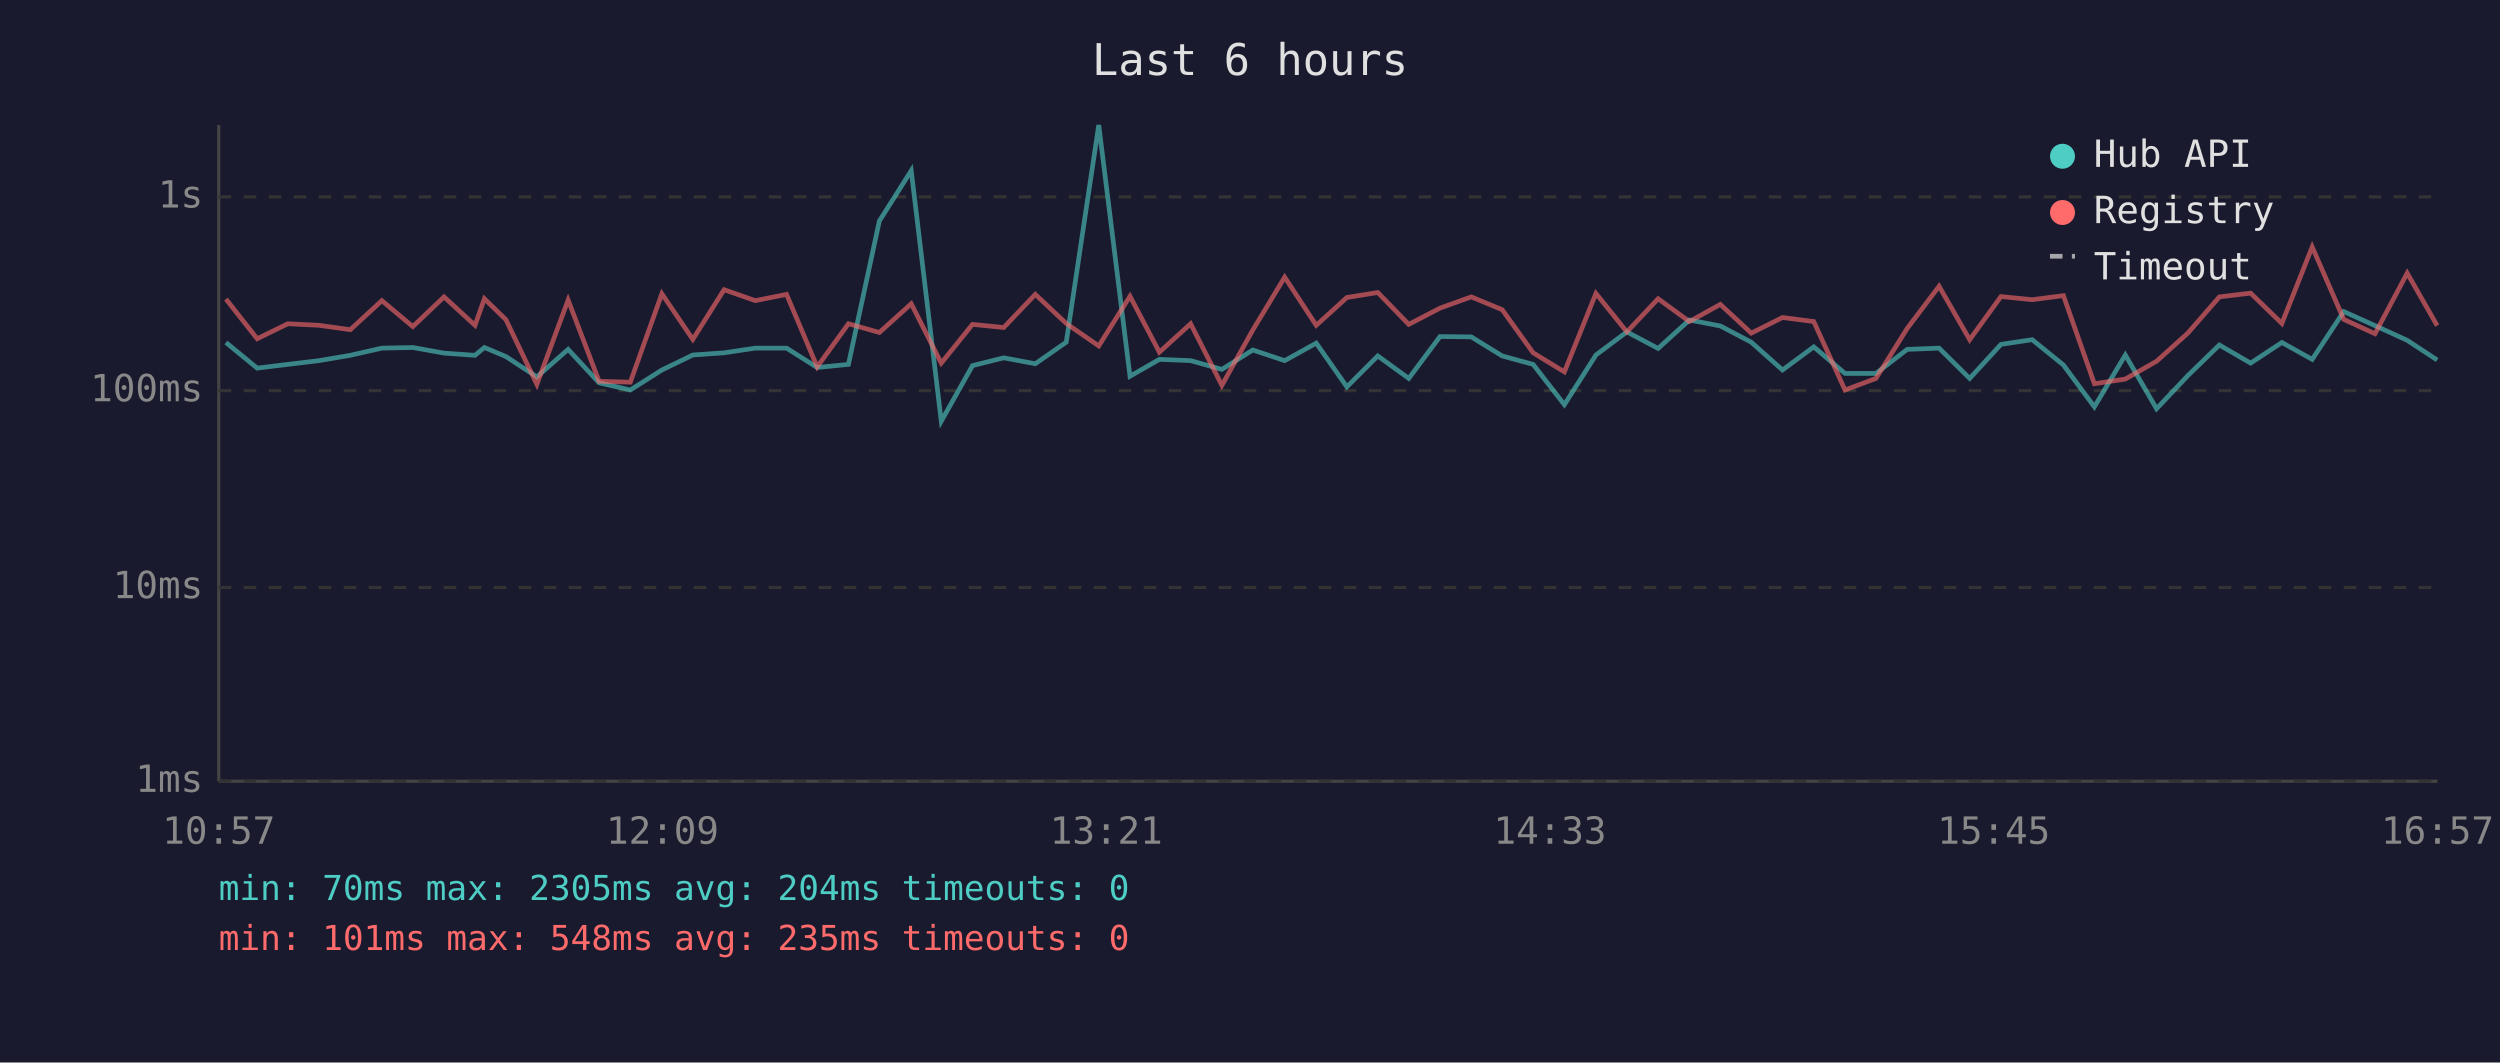
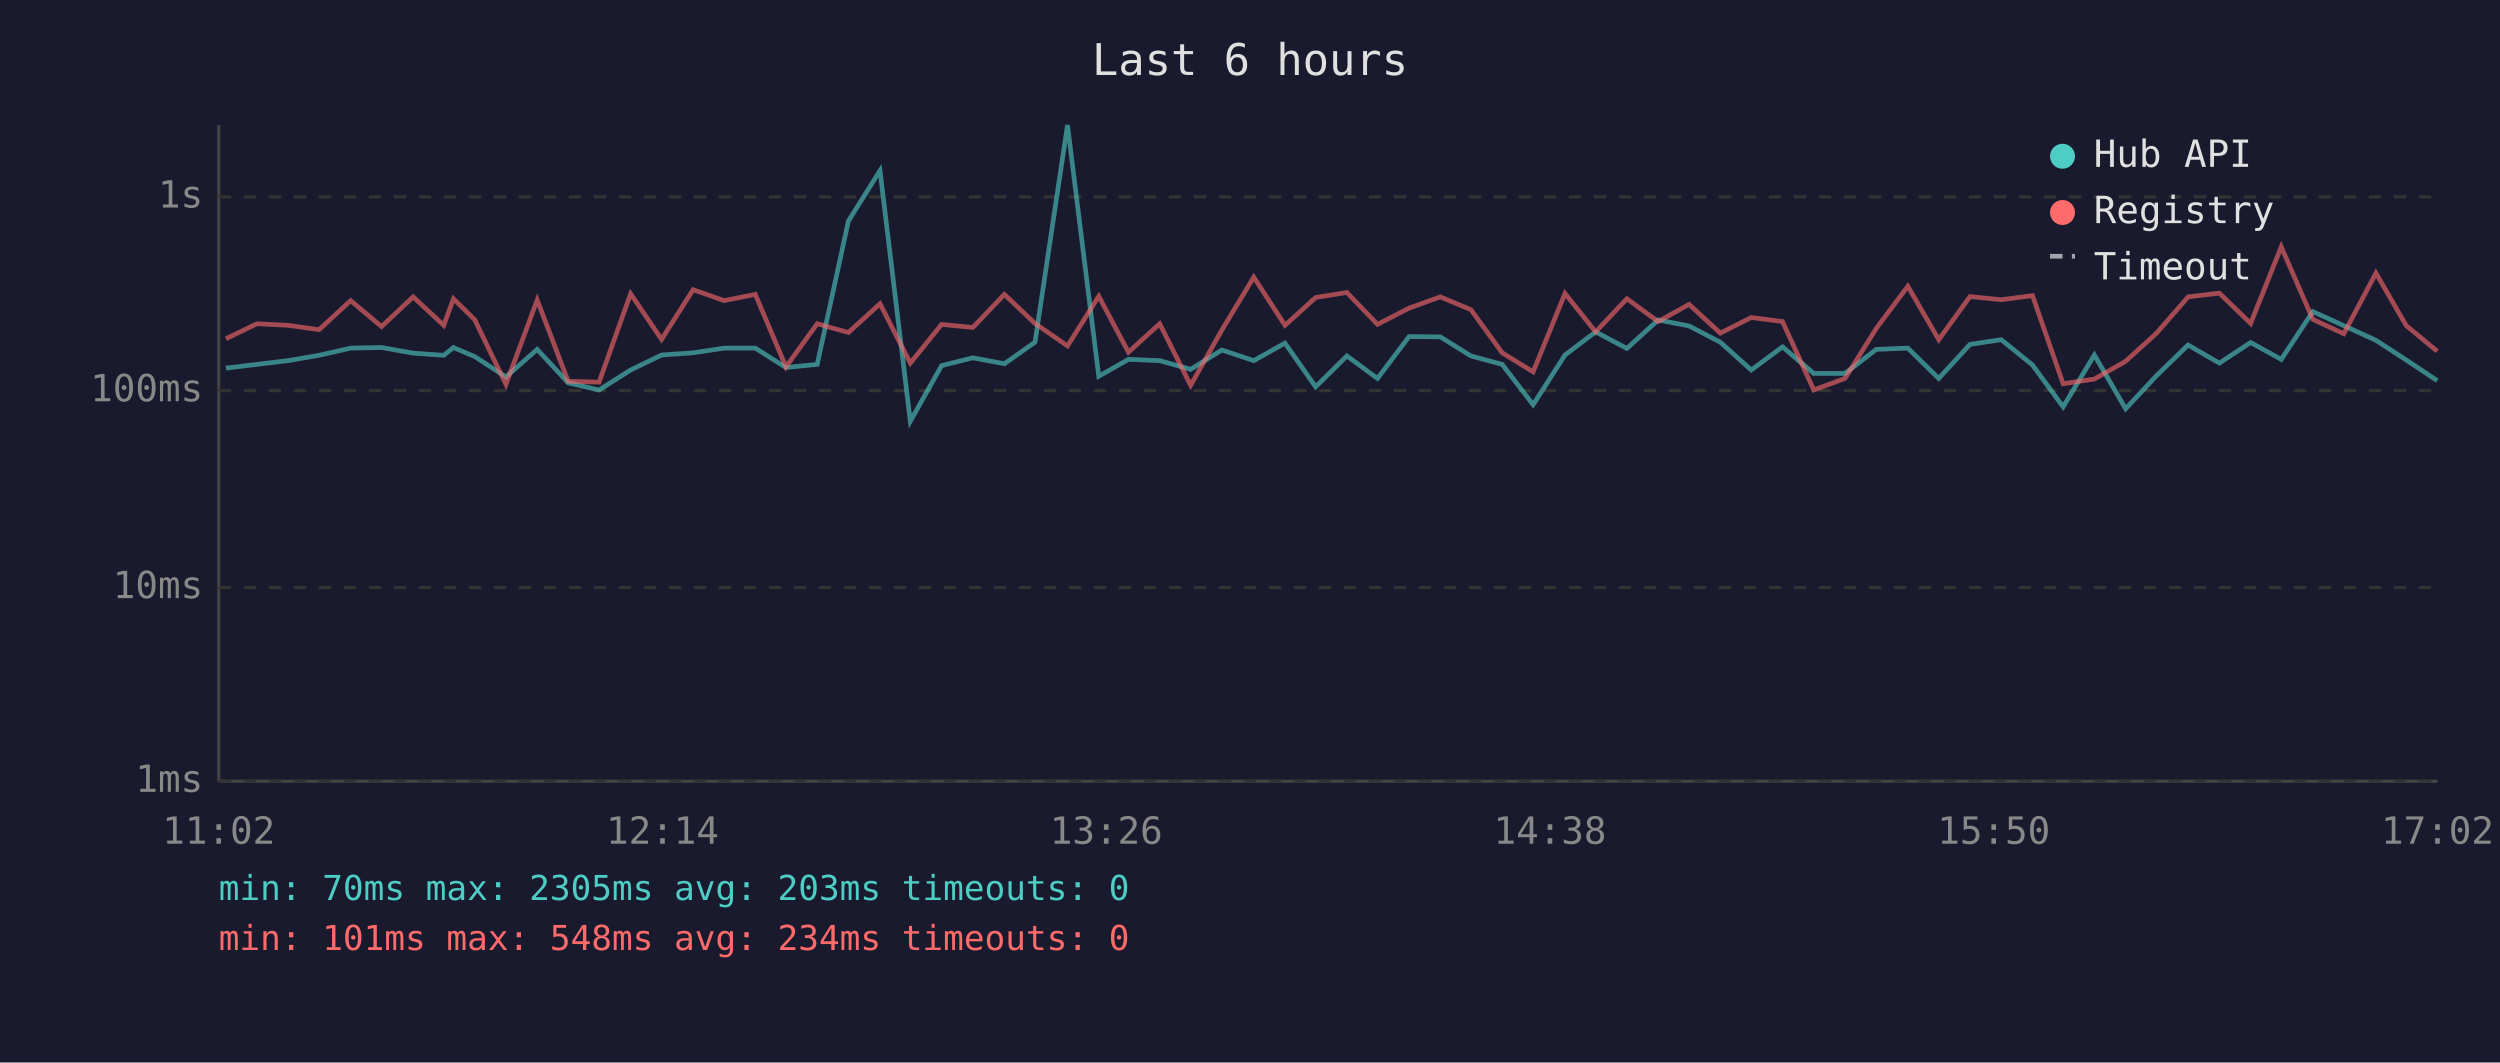
<svg xmlns="http://www.w3.org/2000/svg" viewBox="0 0 800 340" font-family="monospace" font-size="12">
  <rect width="800" height="340" fill="#1a1a2e" />
  <text x="400" y="24" fill="#e0e0e0" font-size="14" text-anchor="middle">Last 6 hours</text>
  <line x1="70" y1="40" x2="70" y2="250" stroke="#444" stroke-width="1" />
  <line x1="70" y1="250" x2="780" y2="250" stroke="#444" stroke-width="1" />
  <line x1="70" y1="250" x2="780" y2="250" stroke="#333" stroke-width="1" stroke-dasharray="4" />
  <text x="65" y="250" fill="#888" text-anchor="end" dominant-baseline="middle">1ms</text>
  <line x1="70" y1="188" x2="780" y2="188" stroke="#333" stroke-width="1" stroke-dasharray="4" />
  <text x="65" y="188" fill="#888" text-anchor="end" dominant-baseline="middle">10ms</text>
  <line x1="70" y1="125" x2="780" y2="125" stroke="#333" stroke-width="1" stroke-dasharray="4" />
  <text x="65" y="125" fill="#888" text-anchor="end" dominant-baseline="middle">100ms</text>
  <line x1="70" y1="63" x2="780" y2="63" stroke="#333" stroke-width="1" stroke-dasharray="4" />
  <text x="65" y="63" fill="#888" text-anchor="end" dominant-baseline="middle">1s</text>
-   <text x="70" y="270" fill="#888" text-anchor="middle">10:57</text>
-   <text x="212" y="270" fill="#888" text-anchor="middle">12:09</text>
-   <text x="354" y="270" fill="#888" text-anchor="middle">13:21</text>
-   <text x="496" y="270" fill="#888" text-anchor="middle">14:33</text>
-   <text x="638" y="270" fill="#888" text-anchor="middle">15:45</text>
-   <text x="780" y="270" fill="#888" text-anchor="middle">16:57</text>
-   <polyline points="72.3,109.6 82.3,117.8 92.1,116.6 102.1,115.4 112.1,113.7 122.2,111.4 132.1,111.2 142.1,113.0 152.0,113.7 155.0,111.2 161.9,114.1 171.8,120.6 181.8,111.8 191.7,122.5 201.7,124.8 211.8,118.4 221.7,113.6 231.7,112.9 241.7,111.4 251.7,111.4 261.5,117.6 271.5,116.6 281.4,70.7 291.6,54.6 301.2,134.8 311.2,117.0 321.2,114.5 331.3,116.4 341.2,109.5 351.6,40.0 361.6,120.4 371.0,115.0 381.0,115.4 391.0,118.2 400.9,112.0 411.1,115.4 421.2,109.8 431.0,123.8 440.9,113.9 450.8,121.1 460.8,107.7 470.8,107.8 480.7,113.9 490.6,116.6 500.6,129.5 510.7,113.6 520.6,106.2 530.6,111.5 540.6,102.4 550.5,104.3 560.4,109.5 570.4,118.4 580.4,111.0 590.4,119.5 600.3,119.5 610.3,111.8 620.5,111.4 630.3,121.1 640.3,110.2 650.3,108.7 660.3,116.8 670.2,130.2 680.1,113.6 690.1,130.8 700.1,120.2 710.2,110.4 720.2,116.2 730.2,109.6 739.9,115.0 750.0,99.7 760.0,104.2 770.3,108.9 779.9,115.2" fill="none" stroke="#4ecdc4" stroke-width="1.5" opacity="0.6" />
-   <polyline points="72.3,95.7 82.3,108.4 92.1,103.6 102.1,104.1 112.1,105.5 122.2,96.2 132.1,104.5 142.1,95.0 152.0,104.1 155.0,95.6 161.9,102.3 171.8,123.0 181.8,96.0 191.7,122.0 201.7,122.3 211.8,94.0 221.7,108.6 231.7,92.7 241.7,96.2 251.7,94.2 261.5,117.4 271.5,103.6 281.4,106.4 291.6,97.2 301.2,116.2 311.2,103.8 321.2,104.8 331.3,94.2 341.2,103.5 351.6,110.7 361.6,94.8 371.0,112.7 381.0,103.6 391.0,123.3 400.9,105.6 411.1,88.7 421.2,104.1 431.0,95.2 440.9,93.6 450.8,103.8 460.8,98.6 470.8,95.0 480.7,99.1 490.6,112.9 500.6,119.0 510.7,93.9 520.6,106.2 530.6,95.6 540.6,102.9 550.5,97.4 560.4,106.6 570.4,101.6 580.4,102.9 590.4,124.8 600.3,121.1 610.3,105.1 620.5,91.6 630.3,108.7 640.3,94.9 650.3,95.9 660.3,94.6 670.2,122.8 680.1,121.3 690.1,115.6 700.1,106.6 710.2,95.0 720.2,93.8 730.2,103.5 739.9,79.0 750.0,102.2 760.0,106.8 770.3,87.4 779.9,104.2" fill="none" stroke="#ff6b6b" stroke-width="1.5" opacity="0.6" />
+   <text x="70" y="270" fill="#888" text-anchor="middle">11:02</text>
+   <text x="212" y="270" fill="#888" text-anchor="middle">12:14</text>
+   <text x="354" y="270" fill="#888" text-anchor="middle">13:26</text>
+   <text x="496" y="270" fill="#888" text-anchor="middle">14:38</text>
+   <text x="638" y="270" fill="#888" text-anchor="middle">15:50</text>
+   <text x="780" y="270" fill="#888" text-anchor="middle">17:02</text>
+   <polyline points="72.3,117.8 82.2,116.6 92.2,115.4 102.1,113.7 112.2,111.4 122.1,111.2 132.2,113.0 142.0,113.7 145.1,111.2 151.9,114.1 161.9,120.6 171.9,111.8 181.8,122.5 191.7,124.8 201.8,118.4 211.7,113.6 221.8,112.9 231.7,111.4 241.7,111.4 251.5,117.6 261.5,116.6 271.5,70.7 281.6,54.6 291.3,134.8 301.3,117.0 311.3,114.5 321.4,116.4 331.2,109.5 341.6,40.0 351.6,120.4 361.1,115.0 371.1,115.4 381.0,118.2 391.0,112.0 401.2,115.4 411.2,109.8 421.0,123.8 431.0,113.9 440.8,121.1 450.9,107.7 460.9,107.8 470.7,113.9 480.7,116.6 490.6,129.5 500.8,113.6 510.6,106.2 520.6,111.5 530.6,102.4 540.5,104.3 550.5,109.5 560.4,118.4 570.4,111.0 580.4,119.5 590.4,119.5 600.4,111.8 610.5,111.4 620.4,121.1 630.4,110.2 640.4,108.7 650.4,116.8 660.2,130.2 670.2,113.6 680.2,130.8 690.1,120.2 700.2,110.4 710.2,116.2 720.2,109.6 730.0,115.0 740.1,99.7 750.0,104.2 760.3,108.9 770.0,115.2 779.9,121.8" fill="none" stroke="#4ecdc4" stroke-width="1.5" opacity="0.6" />
+   <polyline points="72.3,108.4 82.2,103.6 92.2,104.1 102.1,105.5 112.2,96.2 122.1,104.5 132.2,95.0 142.0,104.1 145.1,95.6 151.9,102.3 161.9,123.0 171.9,96.0 181.8,122.0 191.7,122.3 201.8,94.0 211.7,108.6 221.8,92.7 231.7,96.2 241.7,94.2 251.5,117.4 261.5,103.6 271.5,106.4 281.6,97.2 291.3,116.2 301.3,103.8 311.3,104.8 321.4,94.2 331.2,103.5 341.6,110.7 351.6,94.8 361.1,112.7 371.1,103.6 381.0,123.3 391.0,105.6 401.2,88.7 411.2,104.1 421.0,95.2 431.0,93.6 440.8,103.8 450.9,98.6 460.9,95.0 470.7,99.1 480.7,112.9 490.6,119.0 500.8,93.9 510.6,106.2 520.6,95.6 530.6,102.9 540.5,97.4 550.5,106.6 560.4,101.6 570.4,102.9 580.4,124.8 590.4,121.1 600.4,105.1 610.5,91.6 620.4,108.7 630.4,94.9 640.4,95.9 650.4,94.6 660.2,122.8 670.2,121.3 680.2,115.6 690.1,106.6 700.2,95.0 710.2,93.8 720.2,103.5 730.0,79.0 740.1,102.2 750.0,106.8 760.3,87.4 770.0,104.2 779.9,112.4" fill="none" stroke="#ff6b6b" stroke-width="1.5" opacity="0.6" />
  <circle cx="660" cy="50" r="4" fill="#4ecdc4" />
  <text x="670" y="50" fill="#e0e0e0" dominant-baseline="middle">Hub API</text>
  <circle cx="660" cy="68" r="4" fill="#ff6b6b" />
  <text x="670" y="68" fill="#e0e0e0" dominant-baseline="middle">Registry</text>
  <line x1="656" y1="82" x2="664" y2="82" stroke="#e0e0e0" stroke-width="1.5" stroke-dasharray="4,3" opacity="0.7" />
  <text x="670" y="86" fill="#e0e0e0" dominant-baseline="middle">Timeout</text>
-   <text x="70" y="288" fill="#4ecdc4" font-size="11">min: 70ms  max: 2305ms  avg: 204ms  timeouts: 0</text>
-   <text x="70" y="304" fill="#ff6b6b" font-size="11">min: 101ms  max: 548ms  avg: 235ms  timeouts: 0</text>
+   <text x="70" y="288" fill="#4ecdc4" font-size="11">min: 70ms  max: 2305ms  avg: 203ms  timeouts: 0</text>
+   <text x="70" y="304" fill="#ff6b6b" font-size="11">min: 101ms  max: 548ms  avg: 234ms  timeouts: 0</text>
</svg>
